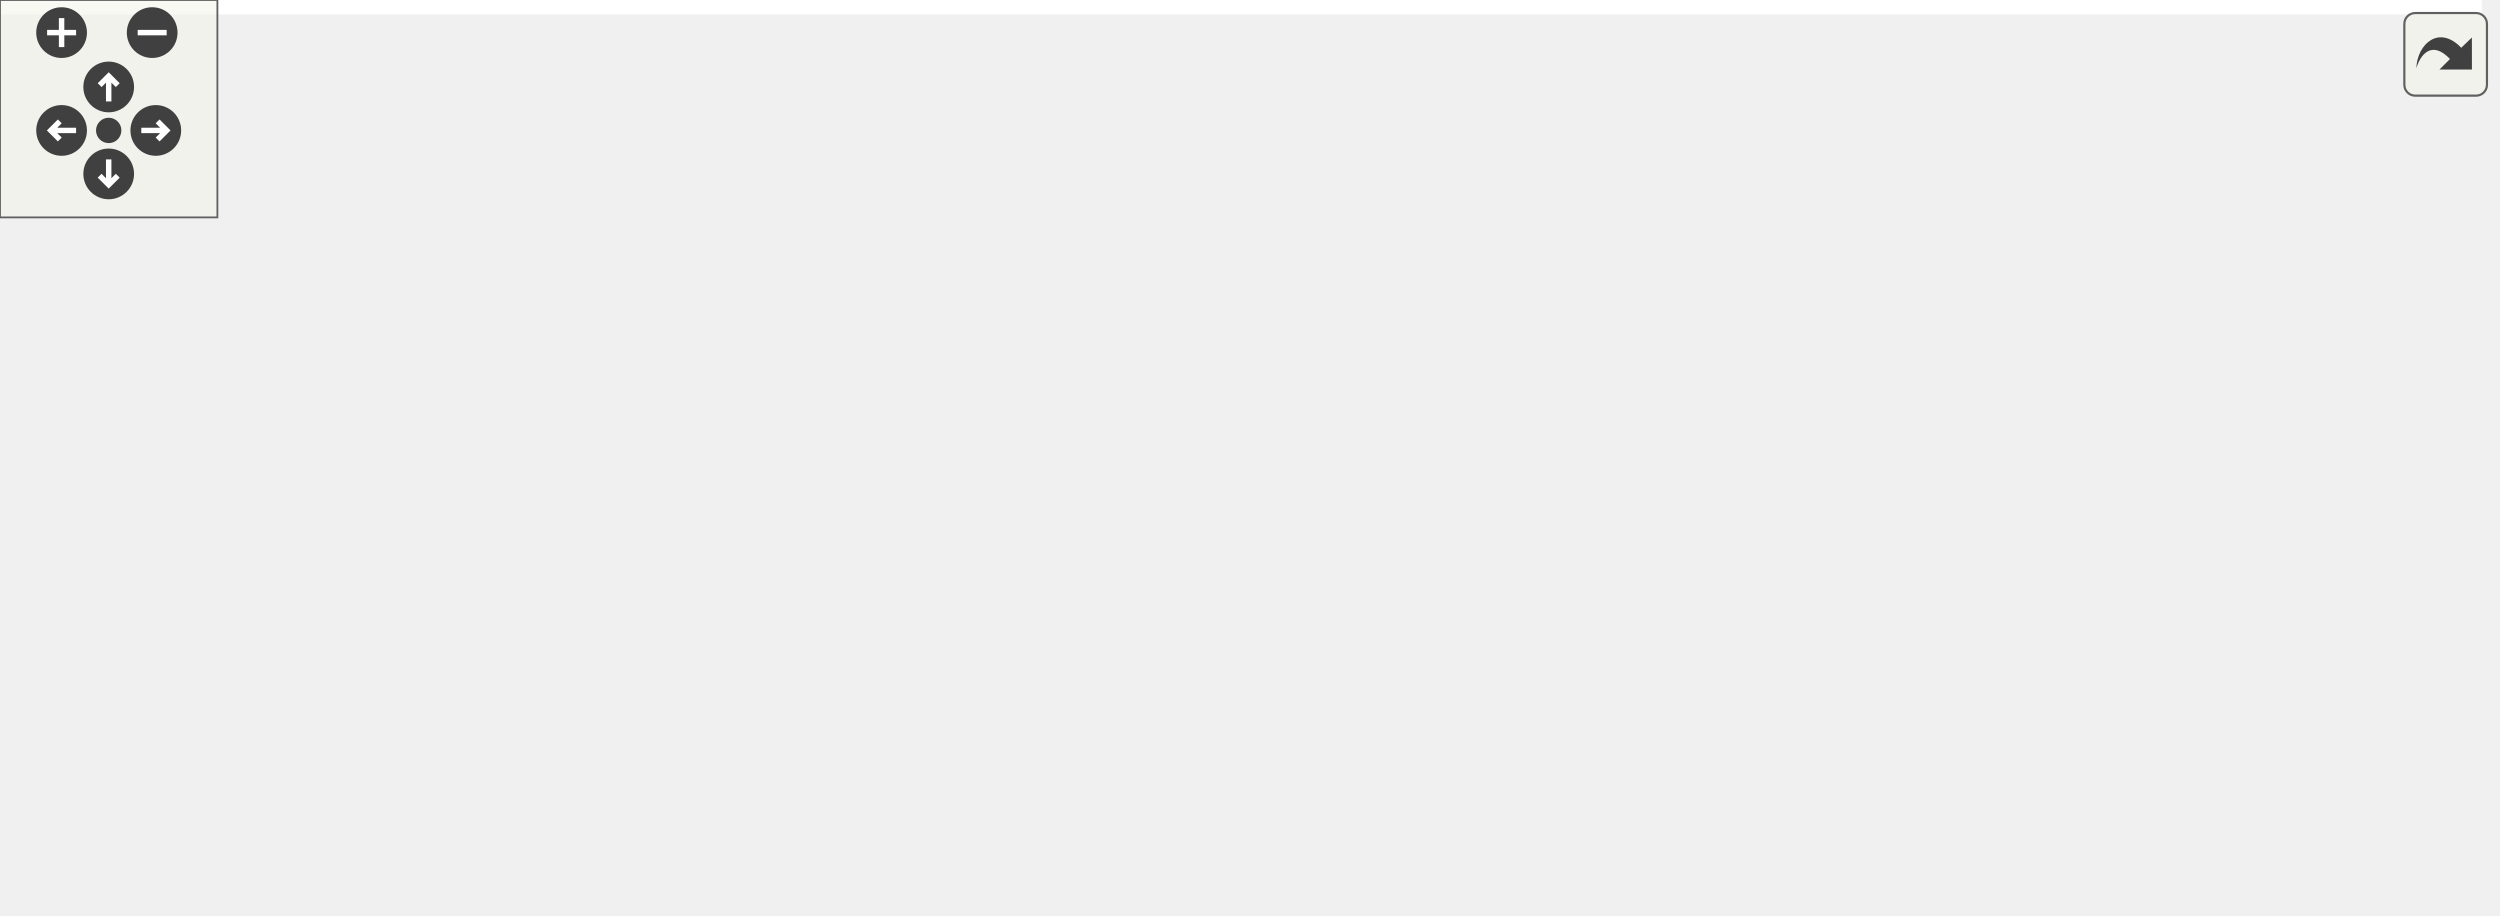
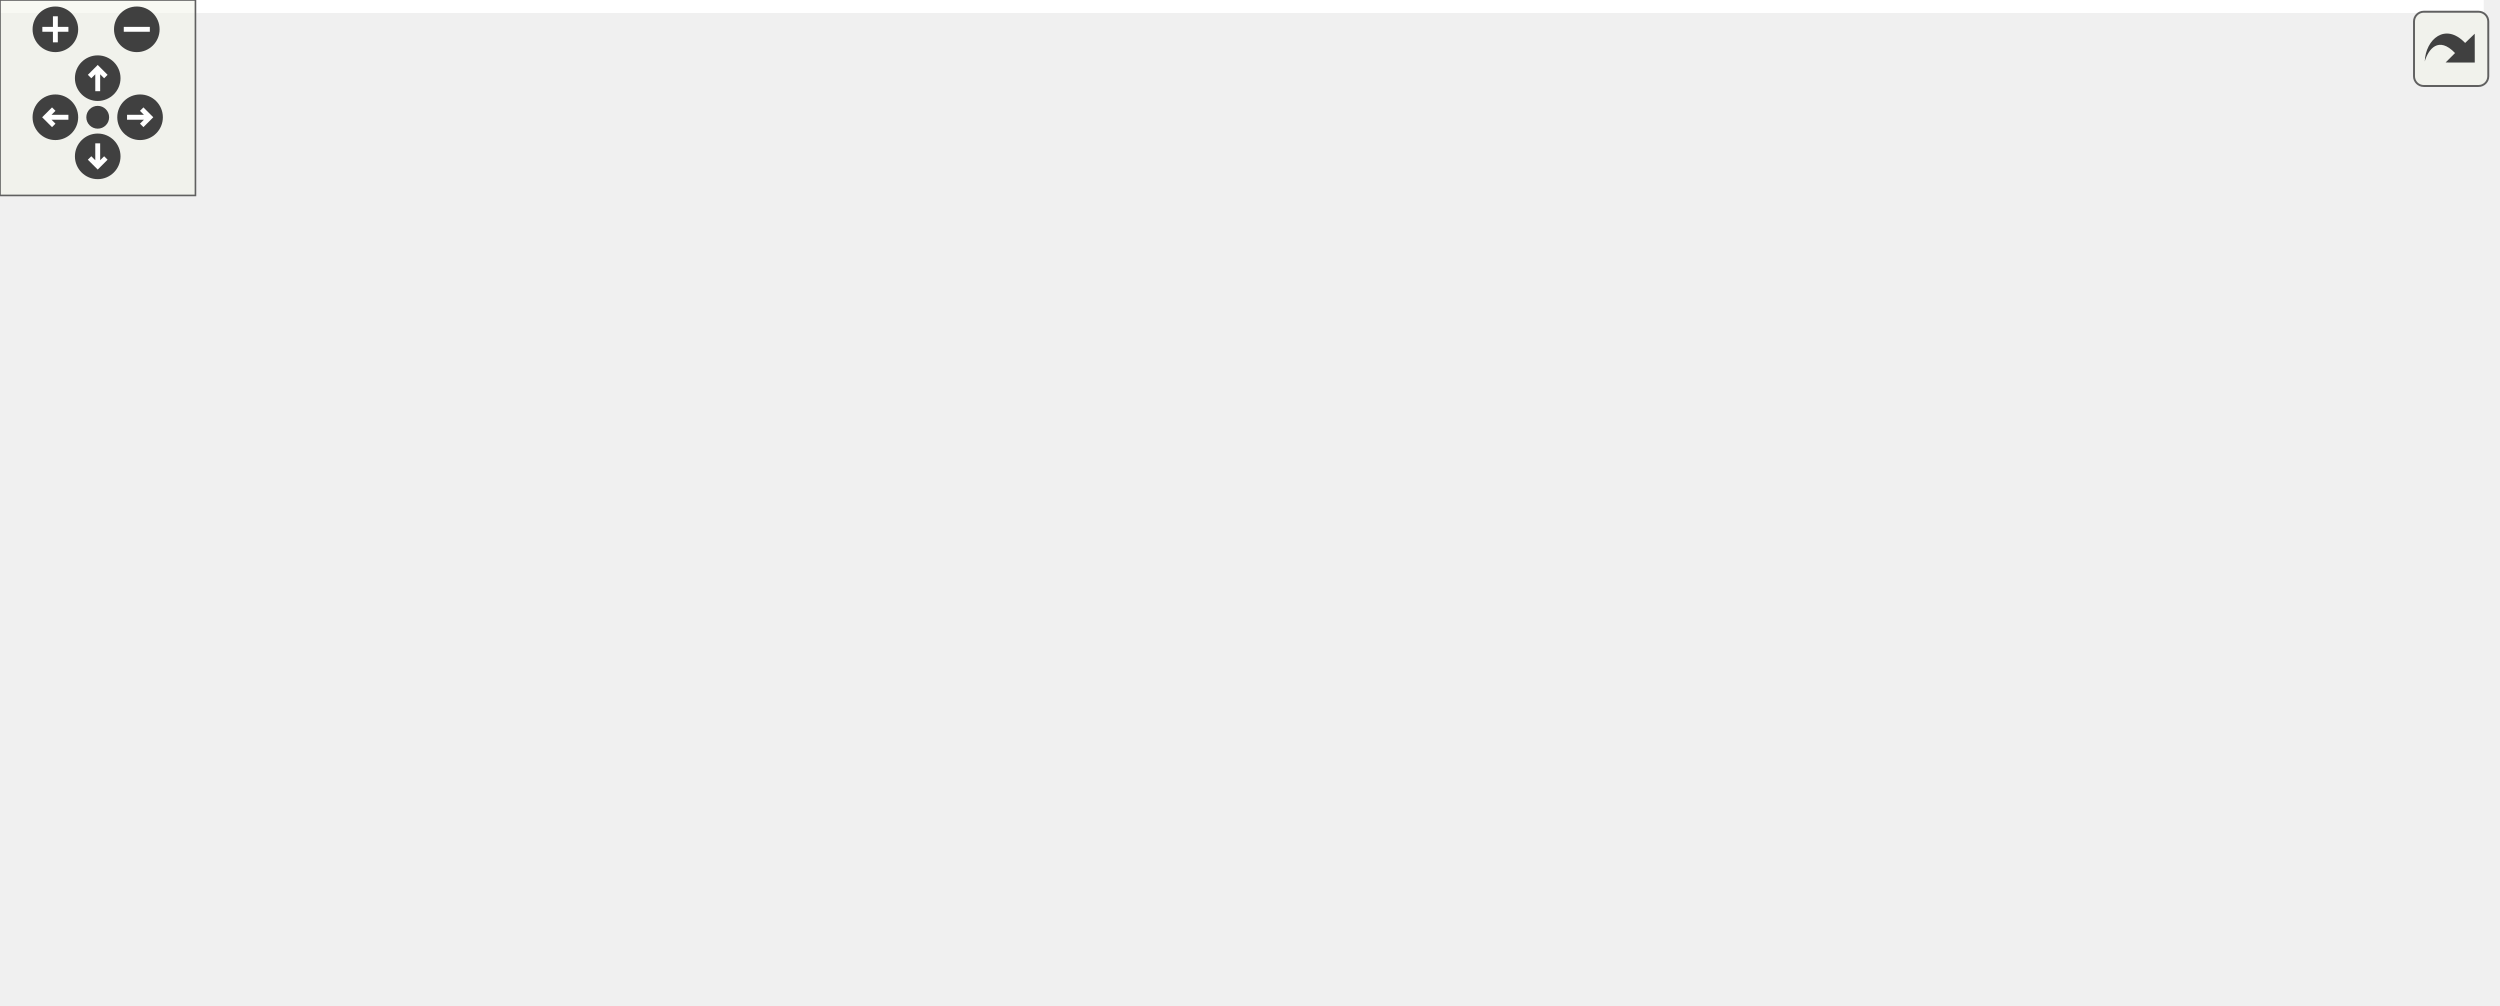
<svg xmlns="http://www.w3.org/2000/svg" xmlns:xlink="http://www.w3.org/1999/xlink" id="main" version="1.1" xml:space="preserve">
  <style type="text/css">
.edge:hover path { stroke: red; }
.edge:hover polygon { stroke: red; fill: red; }
</style>
  <defs>
    <circle id="rim" cx="0" cy="0" r="7" />
    <circle id="rim2" cx="0" cy="0" r="3.5" />
    <g id="zoomPlus">
      <use xlink:href="#rim" fill="#404040">
        <set attributeName="fill" to="#808080" begin="zoomplus.mouseover" end="zoomplus.mouseout" />
      </use>
      <path d="M-4,0h8M0,-4v8" fill="none" stroke="white" stroke-width="1.5" pointer-events="none" />
    </g>
    <g id="zoomMin">
      <use xlink:href="#rim" fill="#404040">
        <set attributeName="fill" to="#808080" begin="zoomminus.mouseover" end="zoomminus.mouseout" />
      </use>
      <path d="M-4,0h8" fill="none" stroke="white" stroke-width="1.5" pointer-events="none" />
    </g>
    <g id="dirArrow">
      <path fill="none" stroke="white" stroke-width="1.5" d="M0,-3.0v7 M-2.5,-0.5L0,-3.0L2.5,-0.5" />
    </g>
    <g id="resetDef">
      <use xlink:href="#rim2" fill="#404040">
        <set attributeName="fill" to="#808080" begin="reset.mouseover" end="reset.mouseout" />
      </use>
    </g>
  </defs>
  <svg id="graph" class="graph">
    <g id="viewport">
-       <polygon fill="white" stroke="transparent" points="-4,4 -4,-192 685,-192 685,4 -4,4" />
+       <polygon fill="white" stroke="transparent" points="-4,4 -4,-248 762.5,-248 762.5,4 -4,4" />
      <g id="node1" class="node">
        <g id="a_node1">
          <a xlink:title=" ">
-             <polygon fill="#bfbfbf" stroke="black" points="436,-168.5 436,-187.5 551,-187.5 551,-168.5 436,-168.5" />
-             <text text-anchor="middle" x="493.5" y="-175.5" font-family="Helvetica,sans-Serif" font-size="10.00">include/SignalSink.h</text>
+             <polygon fill="#bfbfbf" stroke="black" points="469,-224.5 469,-243.5 584,-243.5 584,-224.5 469,-224.5" />
+             <text text-anchor="middle" x="526.5" y="-231.5" font-family="Helvetica,sans-Serif" font-size="10.00">include/SignalSink.h</text>
          </a>
        </g>
      </g>
      <g id="node2" class="node">
        <g id="a_node2">
          <a xlink:href="_signal_source_8h.html" target="_top" xlink:title=" ">
-             <polygon fill="white" stroke="black" points="385,-112.5 385,-131.5 474,-131.5 474,-112.5 385,-112.5" />
-             <text text-anchor="middle" x="429.5" y="-119.5" font-family="Helvetica,sans-Serif" font-size="10.00">SignalSource.h</text>
+             <polygon fill="white" stroke="black" points="418,-168.5 418,-187.5 507,-187.5 507,-168.5 418,-168.5" />
+             <text text-anchor="middle" x="462.5" y="-175.5" font-family="Helvetica,sans-Serif" font-size="10.00">SignalSource.h</text>
          </a>
        </g>
      </g>
      <g id="edge1" class="edge">
-         <path fill="none" stroke="midnightblue" d="M483.22,-168.32C473.66,-160.26 459.22,-148.08 447.72,-138.37" />
-         <polygon fill="midnightblue" stroke="midnightblue" points="449.87,-135.61 439.97,-131.83 445.36,-140.96 449.87,-135.61" />
+         <path fill="none" stroke="midnightblue" d="M516.22,-224.32C506.66,-216.26 492.22,-204.08 480.72,-194.37" />
+         <polygon fill="midnightblue" stroke="midnightblue" points="482.87,-191.61 472.97,-187.83 478.36,-196.96 482.87,-191.61" />
+       </g>
+       <g id="node13" class="node">
+         <g id="a_node13">
+           <a xlink:title=" ">
+             <polygon fill="white" stroke="#bfbfbf" points="525,-168.5 525,-187.5 658,-187.5 658,-168.5 525,-168.5" />
+             <text text-anchor="middle" x="591.5" y="-175.5" font-family="Helvetica,sans-Serif" font-size="10.00">boost/make_shared.hpp</text>
+           </a>
+         </g>
+       </g>
+       <g id="edge20" class="edge">
+         <path fill="none" stroke="midnightblue" d="M536.94,-224.32C546.65,-216.26 561.32,-204.08 573,-194.37" />
+         <polygon fill="midnightblue" stroke="midnightblue" points="575.41,-196.92 580.87,-187.83 570.94,-191.53 575.41,-196.92" />
+       </g>
+       <g id="node3" class="node">
+         <g id="a_node3">
+           <a xlink:href="_state_variable_set_8h.html" target="_top" xlink:title=" ">
+             <polygon fill="white" stroke="black" points="409,-112.5 409,-131.5 516,-131.5 516,-112.5 409,-112.5" />
+             <text text-anchor="middle" x="462.5" y="-119.5" font-family="Helvetica,sans-Serif" font-size="10.00">StateVariableSet.h</text>
+           </a>
+         </g>
+       </g>
+       <g id="edge2" class="edge">
+         <path fill="none" stroke="midnightblue" d="M462.5,-168.08C462.5,-161.01 462.5,-150.86 462.5,-141.99" />
+         <polygon fill="midnightblue" stroke="midnightblue" points="466,-141.75 462.5,-131.75 459,-141.75 466,-141.75" />
+       </g>
+       <g id="node4" class="node">
+         <g id="a_node4">
+           <a xlink:href="_virtual_time_8h.html" target="_top" xlink:title=" ">
+             <polygon fill="white" stroke="black" points="0,-56.5 0,-75.5 83,-75.5 83,-56.5 0,-56.5" />
+             <text text-anchor="middle" x="41.5" y="-63.5" font-family="Helvetica,sans-Serif" font-size="10.00">VirtualTime.h</text>
+           </a>
+         </g>
+       </g>
+       <g id="edge12" class="edge">
+         <path fill="none" stroke="midnightblue" d="M428.01,-168.43C392.12,-159.48 334.32,-144.96 284.5,-132 213.48,-113.52 130.99,-91.3 82.69,-78.2" />
+         <polygon fill="midnightblue" stroke="midnightblue" points="83.49,-74.79 72.92,-75.55 81.65,-81.55 83.49,-74.79" />
+       </g>
+       <g id="node6" class="node">
+         <g id="a_node6">
+           <a xlink:title=" ">
+             <polygon fill="white" stroke="#bfbfbf" points="101,-56.5 101,-75.5 232,-75.5 232,-56.5 101,-56.5" />
+             <text text-anchor="middle" x="166.5" y="-63.5" font-family="Helvetica,sans-Serif" font-size="10.00">ChimeraTK/Exception.h</text>
+           </a>
+         </g>
+       </g>
+       <g id="edge13" class="edge">
+         <path fill="none" stroke="midnightblue" d="M439.27,-168.37C386.86,-148.89 259.28,-101.48 199.03,-79.09" />
+         <polygon fill="midnightblue" stroke="midnightblue" points="200.21,-75.79 189.62,-75.59 197.77,-82.36 200.21,-75.79" />
+       </g>
+       <g id="node7" class="node">
+         <g id="a_node7">
+           <a xlink:title=" ">
+             <polygon fill="white" stroke="#bfbfbf" points="250,-56.5 250,-75.5 363,-75.5 363,-56.5 250,-56.5" />
+             <text text-anchor="middle" x="306.5" y="-63.5" font-family="Helvetica,sans-Serif" font-size="10.00">boost/bind/bind.hpp</text>
+           </a>
+         </g>
+       </g>
+       <g id="edge14" class="edge">
+         <path fill="none" stroke="midnightblue" d="M448.84,-168.46C434.8,-159.59 412.38,-145.19 393.5,-132 369.81,-115.45 343.3,-95.42 325.84,-82" />
+         <polygon fill="midnightblue" stroke="midnightblue" points="327.65,-78.98 317.59,-75.65 323.38,-84.52 327.65,-78.98" />
+       </g>
+       <g id="node8" class="node">
+         <g id="a_node8">
+           <a xlink:title=" ">
+             <polygon fill="white" stroke="#bfbfbf" points="381,-56.5 381,-75.5 488,-75.5 488,-56.5 381,-56.5" />
+             <text text-anchor="middle" x="434.5" y="-63.5" font-family="Helvetica,sans-Serif" font-size="10.00">boost/function.hpp</text>
+           </a>
+         </g>
+       </g>
+       <g id="edge15" class="edge">
+         <path fill="none" stroke="midnightblue" d="M441.65,-168.43C426.92,-161.13 408.3,-149.09 399.5,-132 390.77,-115.04 404.02,-95.84 416.64,-82.73" />
+         <polygon fill="midnightblue" stroke="midnightblue" points="419.07,-85.24 423.83,-75.78 414.2,-80.21 419.07,-85.24" />
+       </g>
+       <g id="node9" class="node">
+         <g id="a_node9">
+           <a xlink:title=" ">
+             <polygon fill="white" stroke="#bfbfbf" points="506.5,-56.5 506.5,-75.5 566.5,-75.5 566.5,-56.5 506.5,-56.5" />
+             <text text-anchor="middle" x="536.5" y="-63.5" font-family="Helvetica,sans-Serif" font-size="10.00">iostream</text>
+           </a>
+         </g>
+       </g>
+       <g id="edge16" class="edge">
+         <path fill="none" stroke="midnightblue" d="M480.98,-168.47C495.17,-160.92 514.07,-148.54 524.5,-132 533.21,-118.2 535.94,-99.68 536.66,-85.94" />
+         <polygon fill="midnightblue" stroke="midnightblue" points="540.16,-85.8 536.86,-75.73 533.16,-85.65 540.16,-85.8" />
+       </g>
+       <g id="node10" class="node">
+         <g id="a_node10">
+           <a xlink:title=" ">
+             <polygon fill="white" stroke="#bfbfbf" points="584.5,-56.5 584.5,-75.5 628.5,-75.5 628.5,-56.5 584.5,-56.5" />
+             <text text-anchor="middle" x="606.5" y="-63.5" font-family="Helvetica,sans-Serif" font-size="10.00">limits</text>
+           </a>
+         </g>
+       </g>
+       <g id="edge17" class="edge">
+         <path fill="none" stroke="midnightblue" d="M481.47,-168.44C498.52,-160.3 523.84,-147.07 543.5,-132 562.3,-117.59 580.8,-97.62 592.84,-83.63" />
+         <polygon fill="midnightblue" stroke="midnightblue" points="595.67,-85.69 599.44,-75.79 590.32,-81.18 595.67,-85.69" />
+       </g>
+       <g id="node11" class="node">
+         <g id="a_node11">
+           <a xlink:title=" ">
+             <polygon fill="white" stroke="#bfbfbf" points="646.5,-56.5 646.5,-75.5 684.5,-75.5 684.5,-56.5 646.5,-56.5" />
+             <text text-anchor="middle" x="665.5" y="-63.5" font-family="Helvetica,sans-Serif" font-size="10.00">map</text>
+           </a>
+         </g>
+       </g>
+       <g id="edge18" class="edge">
+         <path fill="none" stroke="midnightblue" d="M486.5,-168.46C508.61,-160.24 542.04,-146.88 569.5,-132 597.46,-116.85 627.47,-95.64 646.35,-81.63" />
+         <polygon fill="midnightblue" stroke="midnightblue" points="648.54,-84.36 654.43,-75.56 644.33,-78.76 648.54,-84.36" />
      </g>
      <g id="node12" class="node">
        <g id="a_node12">
          <a xlink:title=" ">
-             <polygon fill="white" stroke="#bfbfbf" points="492,-112.5 492,-131.5 625,-131.5 625,-112.5 492,-112.5" />
-             <text text-anchor="middle" x="558.5" y="-119.5" font-family="Helvetica,sans-Serif" font-size="10.00">boost/make_shared.hpp</text>
-           </a>
-         </g>
-       </g>
-       <g id="edge18" class="edge">
-         <path fill="none" stroke="midnightblue" d="M503.94,-168.32C513.65,-160.26 528.32,-148.08 540,-138.37" />
-         <polygon fill="midnightblue" stroke="midnightblue" points="542.41,-140.92 547.87,-131.83 537.94,-135.53 542.41,-140.92" />
-       </g>
-       <g id="node3" class="node">
-         <g id="a_node3">
-           <a xlink:title=" ">
-             <polygon fill="white" stroke="#bfbfbf" points="0,-0.5 0,-19.5 131,-19.5 131,-0.5 0,-0.5" />
-             <text text-anchor="middle" x="65.5" y="-7.5" font-family="Helvetica,sans-Serif" font-size="10.00">ChimeraTK/Exception.h</text>
-           </a>
-         </g>
-       </g>
-       <g id="edge2" class="edge">
-         <path fill="none" stroke="midnightblue" d="M401.24,-112.46C336.39,-92.86 176.84,-44.65 103.5,-22.48" />
-         <polygon fill="midnightblue" stroke="midnightblue" points="104.33,-19.08 93.74,-19.53 102.3,-25.78 104.33,-19.08" />
-       </g>
-       <g id="node4" class="node">
-         <g id="a_node4">
-           <a xlink:title=" ">
-             <polygon fill="white" stroke="#bfbfbf" points="149,-0.5 149,-19.5 262,-19.5 262,-0.5 149,-0.5" />
-             <text text-anchor="middle" x="205.5" y="-7.5" font-family="Helvetica,sans-Serif" font-size="10.00">boost/bind/bind.hpp</text>
-           </a>
-         </g>
+             <polygon fill="white" stroke="#bfbfbf" points="702.5,-56.5 702.5,-75.5 758.5,-75.5 758.5,-56.5 702.5,-56.5" />
+             <text text-anchor="middle" x="730.5" y="-63.5" font-family="Helvetica,sans-Serif" font-size="10.00">sstream</text>
+           </a>
+         </g>
+       </g>
+       <g id="edge19" class="edge">
+         <path fill="none" stroke="midnightblue" d="M493.12,-168.44C521.4,-160.2 564.36,-146.83 600.5,-132 638.38,-116.45 680.47,-94.5 706.21,-80.51" />
+         <polygon fill="midnightblue" stroke="midnightblue" points="708.15,-83.44 715.24,-75.57 704.79,-77.3 708.15,-83.44" />
      </g>
      <g id="edge3" class="edge">
-         <path fill="none" stroke="midnightblue" d="M411.92,-112.37C372.83,-93.17 278.49,-46.84 232.12,-24.07" />
-         <polygon fill="midnightblue" stroke="midnightblue" points="233.51,-20.86 223,-19.59 230.43,-27.14 233.51,-20.86" />
+         <path fill="none" stroke="midnightblue" d="M408.92,-115.48C338.65,-108.02 211.3,-93.76 93.15,-76.18" />
+         <polygon fill="midnightblue" stroke="midnightblue" points="93.62,-72.71 83.21,-74.69 92.58,-79.64 93.62,-72.71" />
+       </g>
+       <g id="edge5" class="edge">
+         <path fill="none" stroke="midnightblue" d="M415.6,-112.44C363.42,-102.92 279.13,-87.55 223.27,-77.36" />
+         <polygon fill="midnightblue" stroke="midnightblue" points="223.65,-73.87 213.18,-75.52 222.39,-80.75 223.65,-73.87" />
+       </g>
+       <g id="edge6" class="edge">
+         <path fill="none" stroke="midnightblue" d="M437.78,-112.44C411.65,-103.4 370.24,-89.06 340.92,-78.92" />
+         <polygon fill="midnightblue" stroke="midnightblue" points="341.7,-75.48 331.1,-75.52 339.41,-82.1 341.7,-75.48" />
+       </g>
+       <g id="edge7" class="edge">
+         <path fill="none" stroke="midnightblue" d="M457.88,-112.08C454.04,-104.69 448.48,-93.95 443.74,-84.81" />
+         <polygon fill="midnightblue" stroke="midnightblue" points="446.75,-83.02 439.04,-75.75 440.53,-86.24 446.75,-83.02" />
+       </g>
+       <g id="edge8" class="edge">
+         <path fill="none" stroke="midnightblue" d="M474.39,-112.32C485.65,-104.11 502.79,-91.6 516.21,-81.81" />
+         <polygon fill="midnightblue" stroke="midnightblue" points="518.38,-84.56 524.39,-75.83 514.25,-78.9 518.38,-84.56" />
+       </g>
+       <g id="edge9" class="edge">
+         <path fill="none" stroke="midnightblue" d="M485.32,-112.44C509.47,-103.39 547.78,-89.02 574.85,-78.87" />
+         <polygon fill="midnightblue" stroke="midnightblue" points="576.13,-82.13 584.26,-75.34 573.67,-75.57 576.13,-82.13" />
+       </g>
+       <g id="edge10" class="edge">
+         <path fill="none" stroke="midnightblue" d="M498.2,-112.48C531.67,-104.34 583.32,-91.42 636.65,-76.13" />
+         <polygon fill="midnightblue" stroke="midnightblue" points="637.63,-79.49 646.27,-73.35 635.69,-72.76 637.63,-79.49" />
+       </g>
+       <g id="edge11" class="edge">
+         <path fill="none" stroke="midnightblue" d="M509.53,-112.5C554.11,-104.29 623.18,-91.19 692.09,-76.23" />
+         <polygon fill="midnightblue" stroke="midnightblue" points="693.23,-79.57 702.25,-74.01 691.73,-72.73 693.23,-79.57" />
      </g>
      <g id="node5" class="node">
        <g id="a_node5">
          <a xlink:title=" ">
-             <polygon fill="white" stroke="#bfbfbf" points="280,-0.5 280,-19.5 387,-19.5 387,-0.5 280,-0.5" />
-             <text text-anchor="middle" x="333.5" y="-7.5" font-family="Helvetica,sans-Serif" font-size="10.00">boost/function.hpp</text>
+             <polygon fill="white" stroke="#bfbfbf" points="15,-0.5 15,-19.5 68,-19.5 68,-0.5 15,-0.5" />
+             <text text-anchor="middle" x="41.5" y="-7.5" font-family="Helvetica,sans-Serif" font-size="10.00">stdint.h</text>
          </a>
        </g>
      </g>
      <g id="edge4" class="edge">
-         <path fill="none" stroke="midnightblue" d="M410.24,-112.42C394.98,-104.78 374.03,-92.28 360.5,-76 349.29,-62.5 342.16,-43.69 338.06,-29.78" />
-         <polygon fill="midnightblue" stroke="midnightblue" points="341.37,-28.62 335.4,-19.87 334.61,-30.43 341.37,-28.62" />
-       </g>
-       <g id="node6" class="node">
-         <g id="a_node6">
-           <a xlink:title=" ">
-             <polygon fill="white" stroke="#bfbfbf" points="615.5,-56.5 615.5,-75.5 675.5,-75.5 675.5,-56.5 615.5,-56.5" />
-             <text text-anchor="middle" x="645.5" y="-63.5" font-family="Helvetica,sans-Serif" font-size="10.00">iostream</text>
-           </a>
-         </g>
-       </g>
-       <g id="edge5" class="edge">
-         <path fill="none" stroke="midnightblue" d="M463.73,-112.44C502.22,-102.82 564.66,-87.21 605.4,-77.02" />
-         <polygon fill="midnightblue" stroke="midnightblue" points="606.42,-80.38 615.27,-74.56 604.72,-73.59 606.42,-80.38" />
-       </g>
-       <g id="node7" class="node">
-         <g id="a_node7">
-           <a xlink:title=" ">
-             <polygon fill="white" stroke="#bfbfbf" points="405.5,-0.5 405.5,-19.5 449.5,-19.5 449.5,-0.5 405.5,-0.5" />
-             <text text-anchor="middle" x="427.5" y="-7.5" font-family="Helvetica,sans-Serif" font-size="10.00">limits</text>
-           </a>
-         </g>
-       </g>
-       <g id="edge6" class="edge">
-         <path fill="none" stroke="midnightblue" d="M408.65,-112.43C393.92,-105.13 375.3,-93.09 366.5,-76 355.83,-55.26 378.86,-36.42 399.61,-24.42" />
-         <polygon fill="midnightblue" stroke="midnightblue" points="401.44,-27.41 408.56,-19.56 398.1,-21.26 401.44,-27.41" />
-       </g>
-       <g id="node8" class="node">
-         <g id="a_node8">
-           <a xlink:title=" ">
-             <polygon fill="white" stroke="#bfbfbf" points="467.5,-0.5 467.5,-19.5 505.5,-19.5 505.5,-0.5 467.5,-0.5" />
-             <text text-anchor="middle" x="486.5" y="-7.5" font-family="Helvetica,sans-Serif" font-size="10.00">map</text>
-           </a>
-         </g>
-       </g>
-       <g id="edge7" class="edge">
-         <path fill="none" stroke="midnightblue" d="M449.72,-112.49C464.27,-105.17 482.8,-93.06 491.5,-76 498.88,-61.52 496.41,-42.83 492.81,-29.21" />
-         <polygon fill="midnightblue" stroke="midnightblue" points="496.13,-28.09 489.86,-19.55 489.44,-30.14 496.13,-28.09" />
-       </g>
-       <g id="node9" class="node">
-         <g id="a_node9">
-           <a xlink:title=" ">
-             <polygon fill="white" stroke="#bfbfbf" points="523.5,-0.5 523.5,-19.5 579.5,-19.5 579.5,-0.5 523.5,-0.5" />
-             <text text-anchor="middle" x="551.5" y="-7.5" font-family="Helvetica,sans-Serif" font-size="10.00">sstream</text>
-           </a>
-         </g>
-       </g>
-       <g id="edge8" class="edge">
-         <path fill="none" stroke="midnightblue" d="M450.37,-112.41C467.38,-104.67 491.32,-92.07 508.5,-76 522.97,-62.46 534.96,-43.14 542.57,-29.08" />
-         <polygon fill="midnightblue" stroke="midnightblue" points="545.81,-30.43 547.31,-19.94 539.6,-27.21 545.81,-30.43" />
-       </g>
-       <g id="node10" class="node">
-         <g id="a_node10">
-           <a xlink:href="_state_variable_set_8h.html" target="_top" xlink:title=" ">
-             <polygon fill="white" stroke="black" points="376,-56.5 376,-75.5 483,-75.5 483,-56.5 376,-56.5" />
-             <text text-anchor="middle" x="429.5" y="-63.5" font-family="Helvetica,sans-Serif" font-size="10.00">StateVariableSet.h</text>
-           </a>
-         </g>
-       </g>
-       <g id="edge9" class="edge">
-         <path fill="none" stroke="midnightblue" d="M429.5,-112.08C429.5,-105.01 429.5,-94.86 429.5,-85.99" />
-         <polygon fill="midnightblue" stroke="midnightblue" points="433,-85.75 429.5,-75.75 426,-85.75 433,-85.75" />
-       </g>
-       <g id="node11" class="node">
-         <g id="a_node11">
-           <a xlink:href="_virtual_time_8h.html" target="_top" xlink:title=" ">
-             <polygon fill="white" stroke="black" points="598,-0.5 598,-19.5 681,-19.5 681,-0.5 598,-0.5" />
-             <text text-anchor="middle" x="639.5" y="-7.5" font-family="Helvetica,sans-Serif" font-size="10.00">VirtualTime.h</text>
-           </a>
-         </g>
-       </g>
-       <g id="edge17" class="edge">
-         <path fill="none" stroke="midnightblue" d="M450.96,-112.46C471.86,-103.93 504.36,-90.08 531.5,-76 562.3,-60.02 596.37,-38.9 617.85,-25.14" />
-         <polygon fill="midnightblue" stroke="midnightblue" points="620,-27.92 626.51,-19.56 616.21,-22.04 620,-27.92" />
-       </g>
-       <g id="edge10" class="edge">
-         <path fill="none" stroke="midnightblue" d="M375.79,-57.03C311.33,-47.47 203.18,-31.42 133.09,-21.03" />
-         <polygon fill="midnightblue" stroke="midnightblue" points="133.44,-17.54 123.04,-19.54 132.42,-24.47 133.44,-17.54" />
-       </g>
-       <g id="edge11" class="edge">
-         <path fill="none" stroke="midnightblue" d="M394.01,-56.44C355.18,-47.08 292.84,-32.06 250.58,-21.87" />
-         <polygon fill="midnightblue" stroke="midnightblue" points="251.37,-18.46 240.83,-19.52 249.73,-25.26 251.37,-18.46" />
-       </g>
-       <g id="edge12" class="edge">
-         <path fill="none" stroke="midnightblue" d="M414.08,-56.32C398.96,-47.82 375.68,-34.73 358.03,-24.8" />
-         <polygon fill="midnightblue" stroke="midnightblue" points="359.32,-21.51 348.89,-19.65 355.89,-27.61 359.32,-21.51" />
-       </g>
-       <g id="edge13" class="edge">
-         <path fill="none" stroke="midnightblue" d="M429.17,-56.08C428.91,-49.01 428.53,-38.86 428.2,-29.99" />
-         <polygon fill="midnightblue" stroke="midnightblue" points="431.69,-29.61 427.82,-19.75 424.7,-29.87 431.69,-29.61" />
-       </g>
-       <g id="edge14" class="edge">
-         <path fill="none" stroke="midnightblue" d="M438.66,-56.32C447,-48.42 459.53,-36.55 469.68,-26.94" />
-         <polygon fill="midnightblue" stroke="midnightblue" points="472.32,-29.25 477.18,-19.83 467.51,-24.17 472.32,-29.25" />
-       </g>
-       <g id="edge15" class="edge">
-         <path fill="none" stroke="midnightblue" d="M448.83,-56.44C468.82,-47.6 500.24,-33.69 523.06,-23.59" />
-         <polygon fill="midnightblue" stroke="midnightblue" points="524.53,-26.76 532.26,-19.52 521.7,-20.36 524.53,-26.76" />
-       </g>
-       <g id="edge16" class="edge">
-         <path fill="none" stroke="midnightblue" d="M462.78,-56.44C498.95,-47.14 556.88,-32.25 596.48,-22.06" />
-         <polygon fill="midnightblue" stroke="midnightblue" points="597.57,-25.4 606.38,-19.52 595.82,-18.62 597.57,-25.4" />
+         <path fill="none" stroke="midnightblue" d="M41.5,-56.08C41.5,-49.01 41.5,-38.86 41.5,-29.99" />
+         <polygon fill="midnightblue" stroke="midnightblue" points="45,-29.75 41.5,-19.75 38,-29.75 45,-29.75" />
      </g>
    </g>
  </svg>
  <g id="navigator" transform="translate(0 0)" fill="#404254">
    <rect fill="#f2f5e9" fill-opacity="0.5" stroke="#606060" stroke-width=".5" x="0" y="0" width="60" height="60" />
    <use id="zoomplus" xlink:href="#zoomPlus" x="17" y="9" />
    <use id="zoomminus" xlink:href="#zoomMin" x="42" y="9" />
    <use id="reset" xlink:href="#resetDef" x="30" y="36" />
    <g id="arrowUp" xlink:href="#dirArrow" transform="translate(30 24)">
      <use xlink:href="#rim" fill="#404040">
        <set attributeName="fill" to="#808080" begin="arrowUp.mouseover" end="arrowUp.mouseout" />
      </use>
      <path fill="none" stroke="white" stroke-width="1.5" d="M0,-3.0v7 M-2.5,-0.5L0,-3.0L2.5,-0.5" />
    </g>
    <g id="arrowRight" xlink:href="#dirArrow" transform="rotate(90) translate(36 -43)">
      <use xlink:href="#rim" fill="#404040">
        <set attributeName="fill" to="#808080" begin="arrowRight.mouseover" end="arrowRight.mouseout" />
      </use>
      <path fill="none" stroke="white" stroke-width="1.5" d="M0,-3.0v7 M-2.5,-0.5L0,-3.0L2.5,-0.5" />
    </g>
    <g id="arrowDown" xlink:href="#dirArrow" transform="rotate(180) translate(-30 -48)">
      <use xlink:href="#rim" fill="#404040">
        <set attributeName="fill" to="#808080" begin="arrowDown.mouseover" end="arrowDown.mouseout" />
      </use>
      <path fill="none" stroke="white" stroke-width="1.5" d="M0,-3.0v7 M-2.5,-0.5L0,-3.0L2.5,-0.5" />
    </g>
    <g id="arrowLeft" xlink:href="#dirArrow" transform="rotate(270) translate(-36 17)">
      <use xlink:href="#rim" fill="#404040">
        <set attributeName="fill" to="#808080" begin="arrowLeft.mouseover" end="arrowLeft.mouseout" />
      </use>
      <path fill="none" stroke="white" stroke-width="1.5" d="M0,-3.0v7 M-2.5,-0.5L0,-3.0L2.5,-0.5" />
    </g>
  </g>
  <svg viewBox="0 0 15 15" width="100%" height="30px" preserveAspectRatio="xMaxYMin meet">
    <g id="arrow_out" transform="scale(0.3 0.3)">
      <a xlink:href="_signal_sink_8h__incl_org.svg" target="_base">
        <rect id="button" ry="5" rx="5" y="6" x="6" height="38" width="38" fill="#f2f5e9" fill-opacity="0.5" stroke="#606060" stroke-width="1.0" />
        <path id="arrow" d="M 11.5,31.437 C 11.94,20.098 22.043,11.323 32.159,21.979 L 37.069,17.246 C 37.069,17.246 37.088,32 37.088,32 L 22.16,31.978 C 22.16,31.978 26.998,27.14 26.998,27.14 C 18.529,18.264 13.292,25.23 11.5,31.437 z" style="fill:#404040;" />
      </a>
    </g>
  </svg>
</svg>
